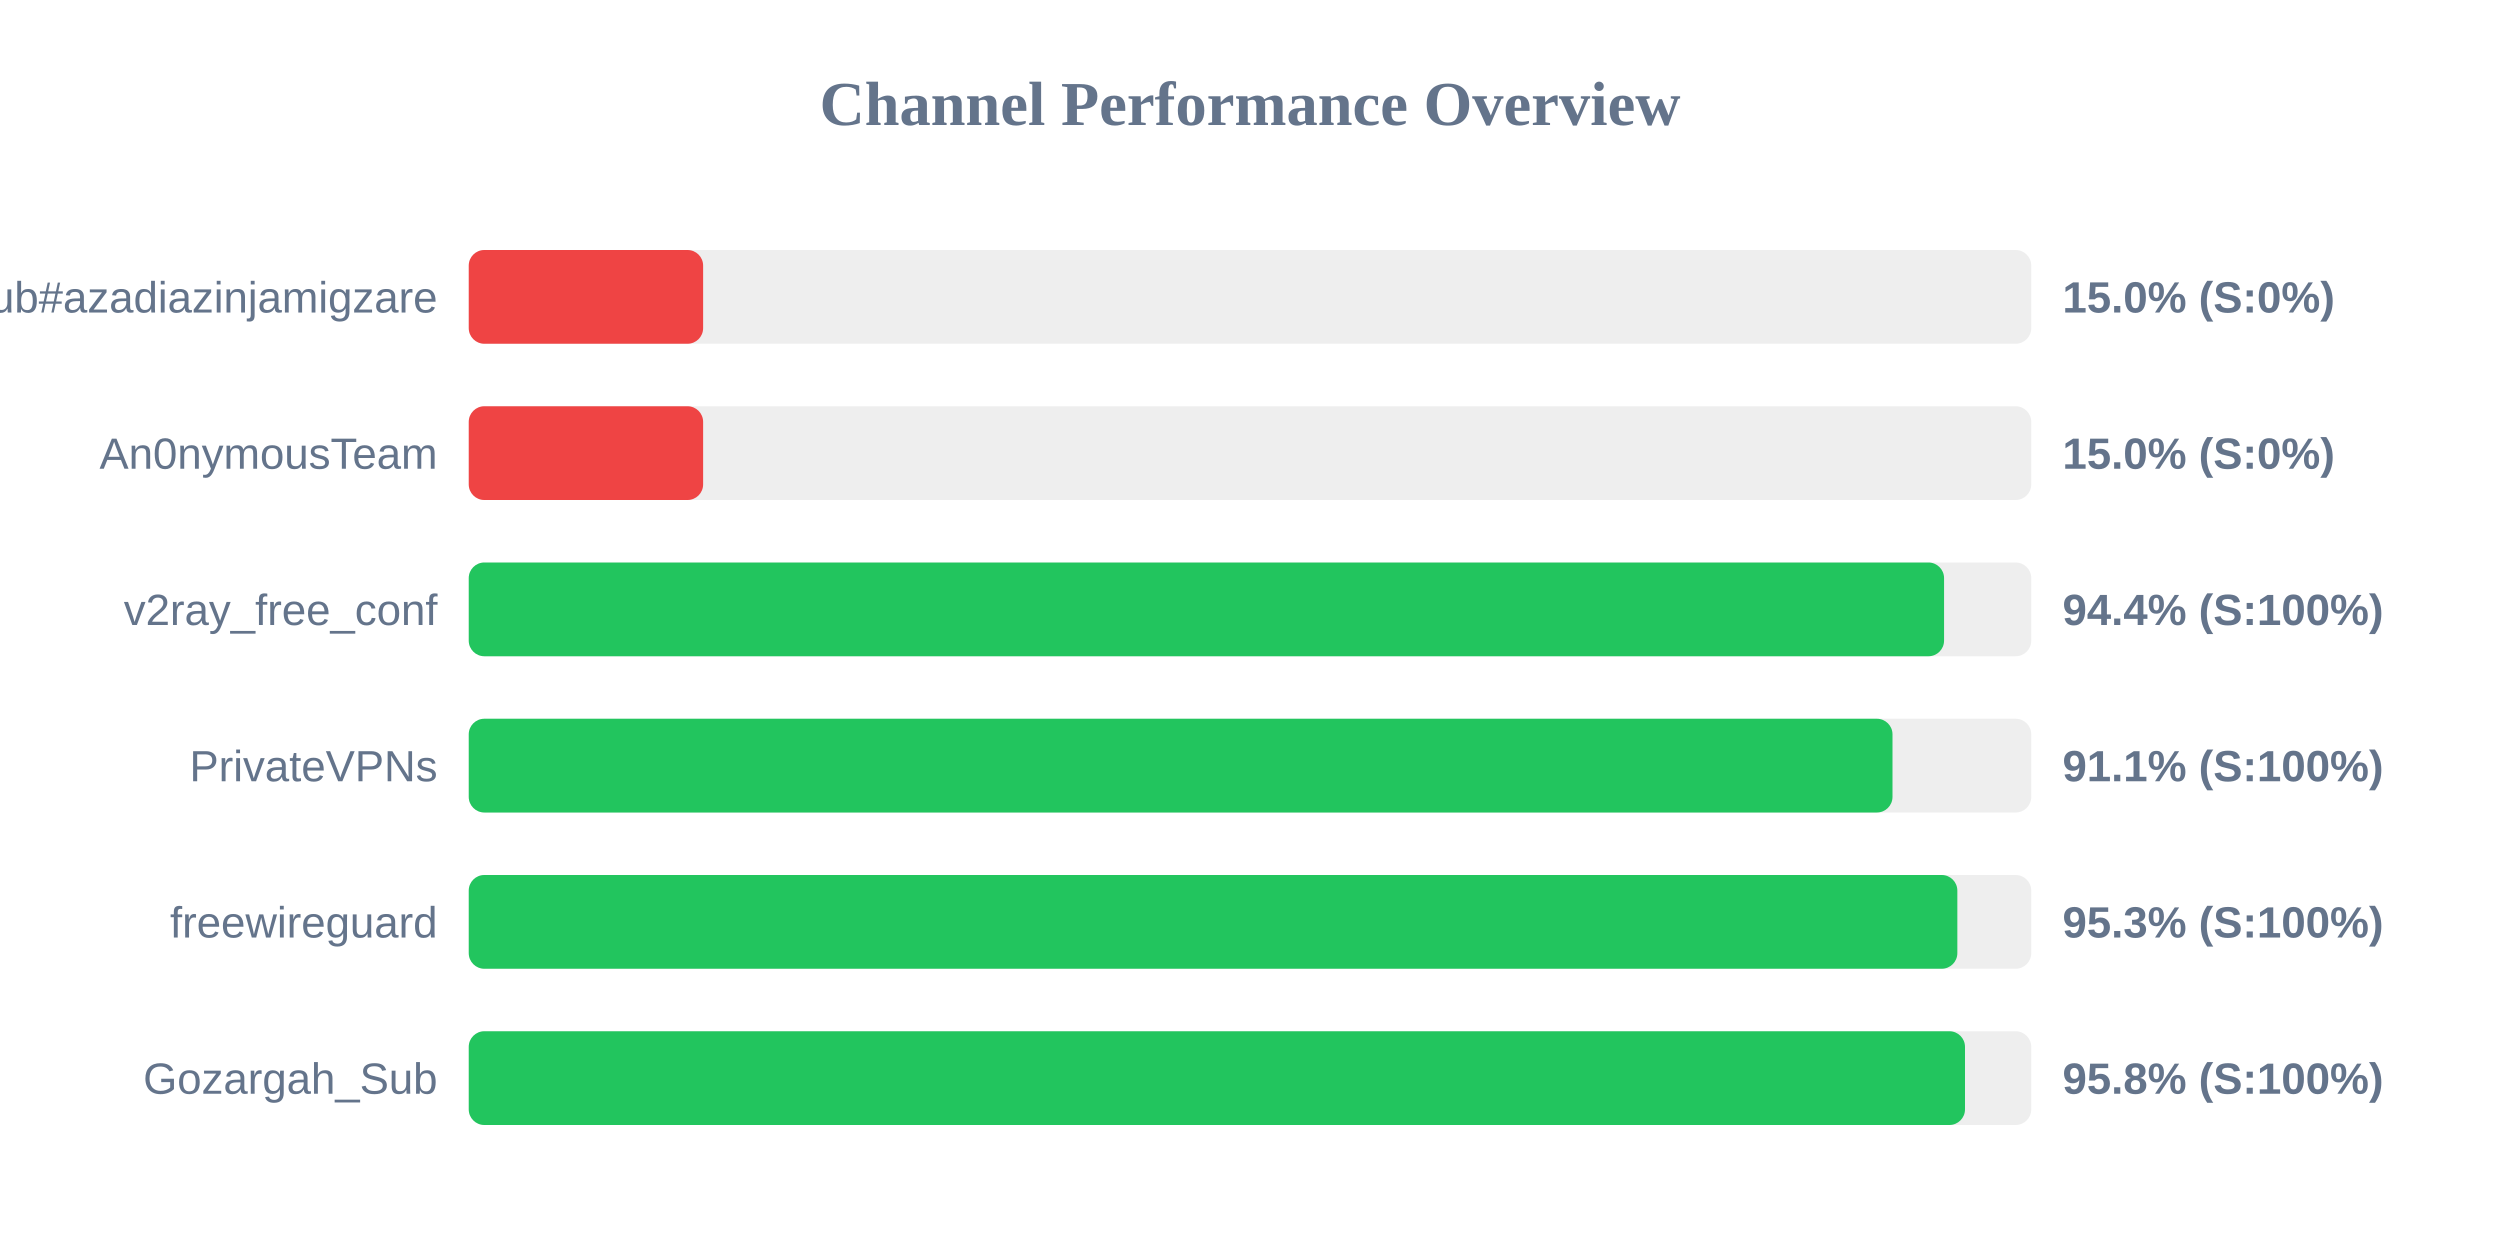
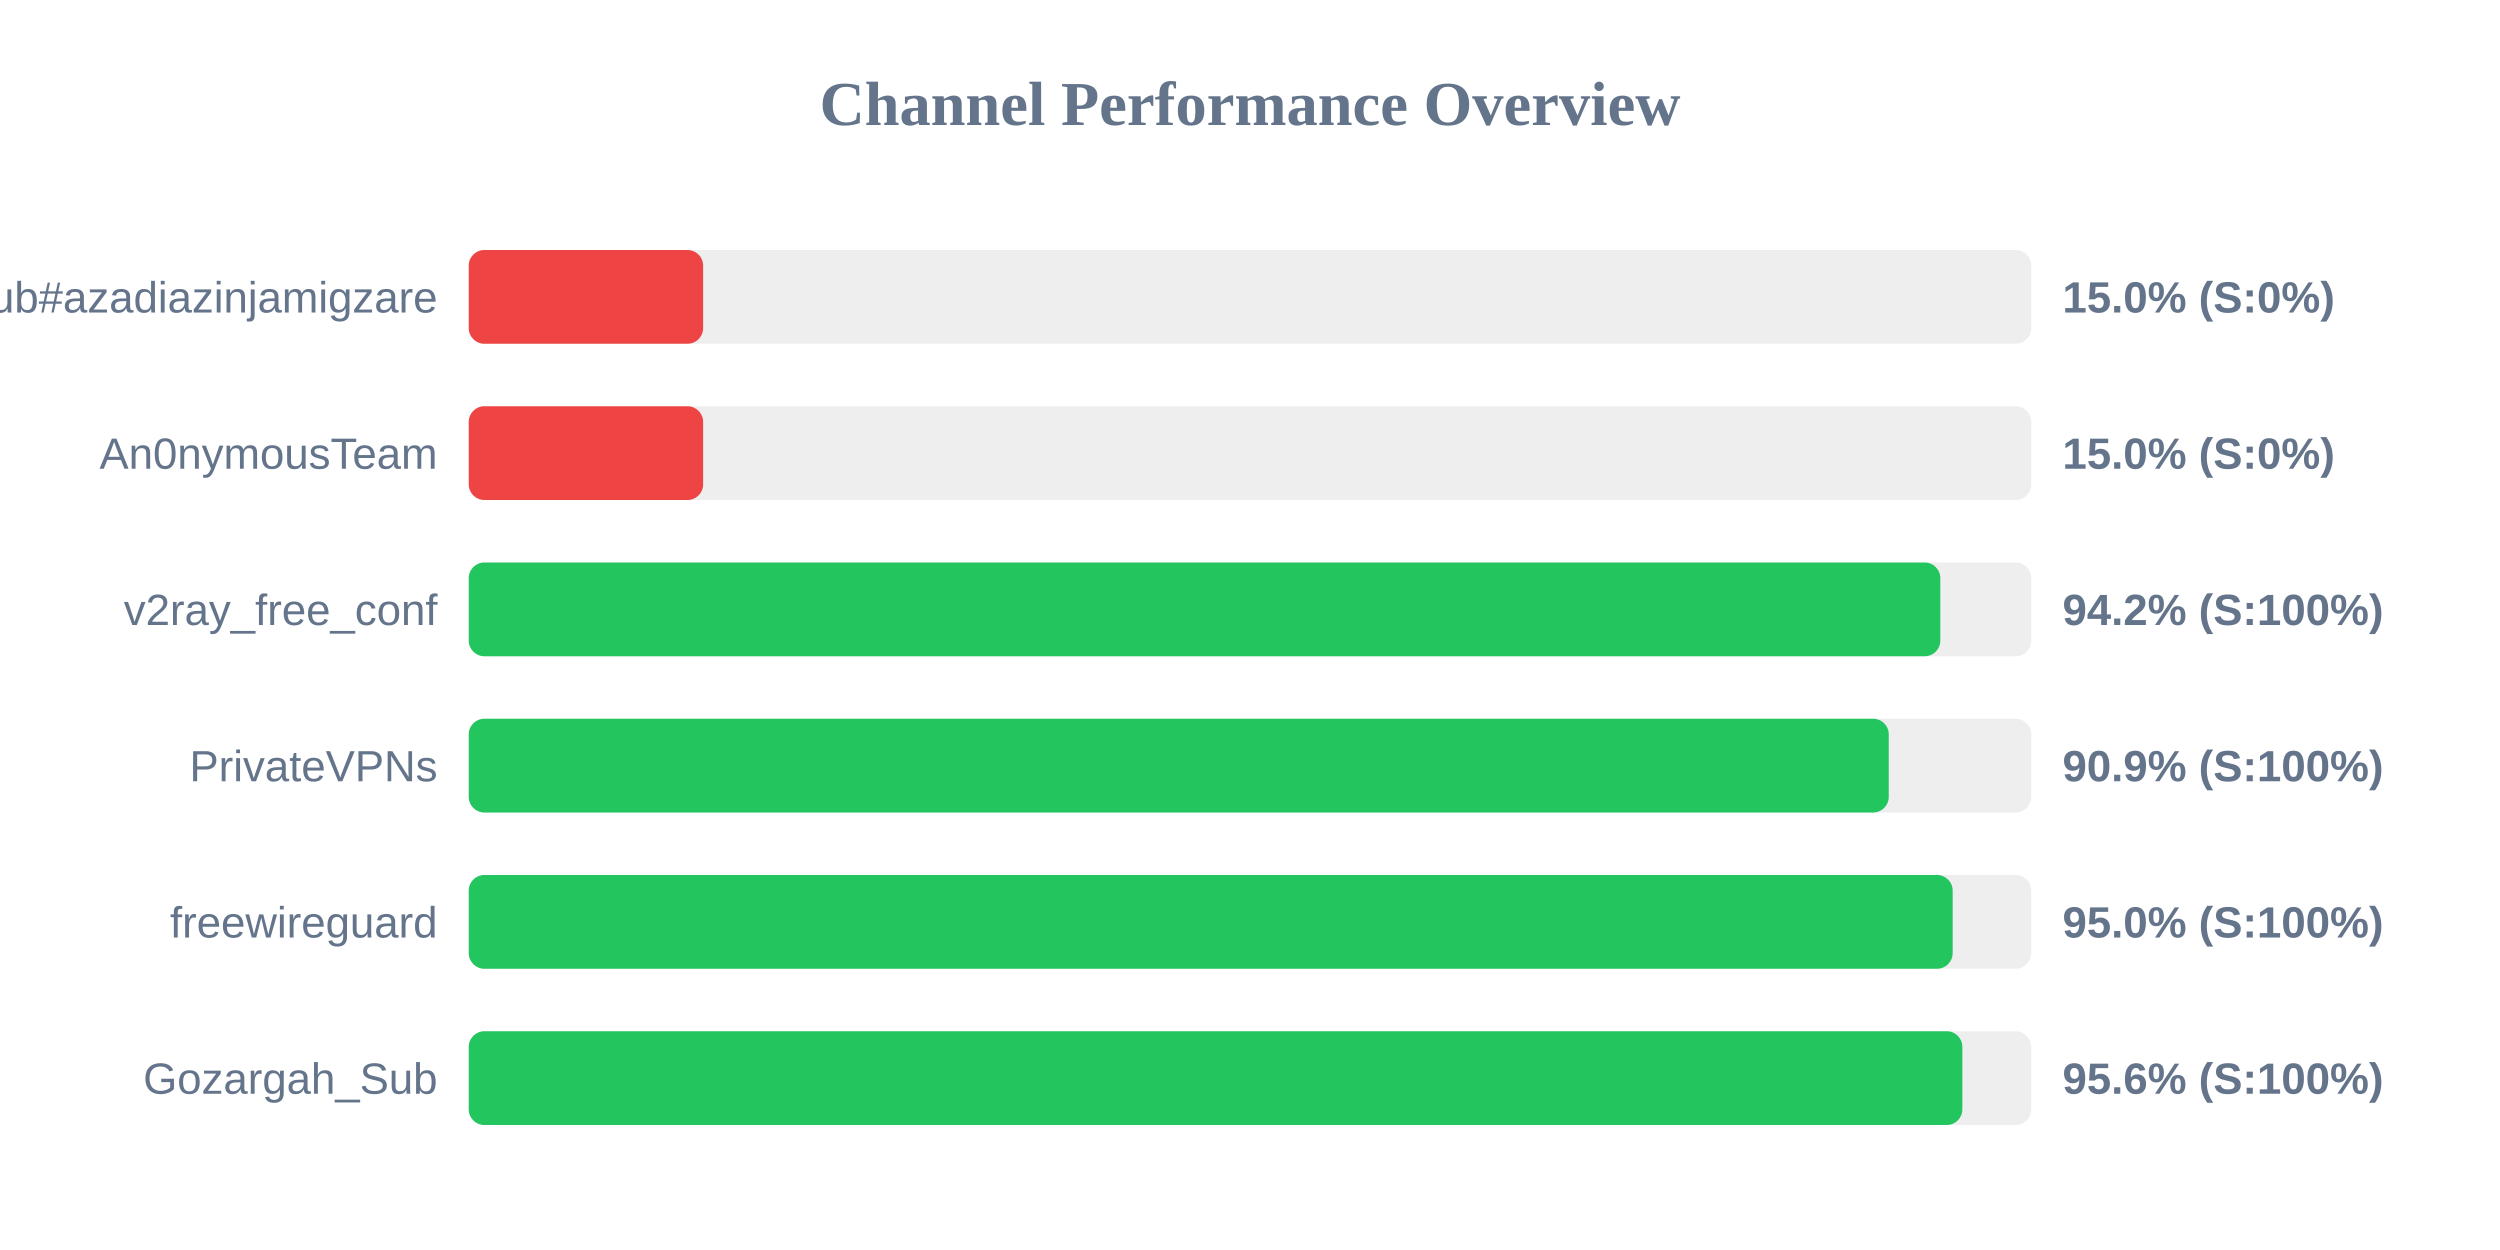
<svg xmlns="http://www.w3.org/2000/svg" width="800" height="400" version="1.1">
  <style>
        .row { font: 14px Arial; fill: #64748b; }
        .score { font: bold 14px Arial; fill: #64748b; }
    </style>
  <text x="400" y="40" text-anchor="middle" font-size="20px" font-weight="bold" fill="#64748b">Channel Performance Overview</text>
  <rect x="150" y="80" width="500" height="30" fill="#eee" rx="5" />
  <rect x="150" y="80" width="75.0" height="30" fill="#ef4444" rx="5" />
  <text x="140" y="100" text-anchor="end" class="row">Sub#azadiazinjamigzare</text>
  <text x="660" y="100" text-anchor="start" class="score">15.0% (S:0%)</text>
  <rect x="150" y="130" width="500" height="30" fill="#eee" rx="5" />
  <rect x="150" y="130" width="75.0" height="30" fill="#ef4444" rx="5" />
  <text x="140" y="150" text-anchor="end" class="row">An0nymousTeam</text>
  <text x="660" y="150" text-anchor="start" class="score">15.0% (S:0%)</text>
  <rect x="150" y="180" width="500" height="30" fill="#eee" rx="5" />
-   <rect x="150" y="180" width="472.1" height="30" fill="#22c55e" rx="5" />
+   <rect x="150" y="180" width="470.9" height="30" fill="#22c55e" rx="5" />
  <text x="140" y="200" text-anchor="end" class="row">v2ray_free_conf</text>
-   <text x="660" y="200" text-anchor="start" class="score">94.4% (S:100%)</text>
+   <text x="660" y="200" text-anchor="start" class="score">94.2% (S:100%)</text>
  <rect x="150" y="230" width="500" height="30" fill="#eee" rx="5" />
-   <rect x="150" y="230" width="455.6" height="30" fill="#22c55e" rx="5" />
+   <rect x="150" y="230" width="454.4" height="30" fill="#22c55e" rx="5" />
  <text x="140" y="250" text-anchor="end" class="row">PrivateVPNs</text>
-   <text x="660" y="250" text-anchor="start" class="score">91.1% (S:100%)</text>
+   <text x="660" y="250" text-anchor="start" class="score">90.9% (S:100%)</text>
  <rect x="150" y="280" width="500" height="30" fill="#eee" rx="5" />
-   <rect x="150" y="280" width="476.35" height="30" fill="#22c55e" rx="5" />
+   <rect x="150" y="280" width="474.85" height="30" fill="#22c55e" rx="5" />
  <text x="140" y="300" text-anchor="end" class="row">freewireguard</text>
-   <text x="660" y="300" text-anchor="start" class="score">95.3% (S:100%)</text>
+   <text x="660" y="300" text-anchor="start" class="score">95.0% (S:100%)</text>
  <rect x="150" y="330" width="500" height="30" fill="#eee" rx="5" />
-   <rect x="150" y="330" width="478.8" height="30" fill="#22c55e" rx="5" />
+   <rect x="150" y="330" width="477.95" height="30" fill="#22c55e" rx="5" />
  <text x="140" y="350" text-anchor="end" class="row">Gozargah_Sub</text>
-   <text x="660" y="350" text-anchor="start" class="score">95.8% (S:100%)</text>
+   <text x="660" y="350" text-anchor="start" class="score">95.6% (S:100%)</text>
</svg>
